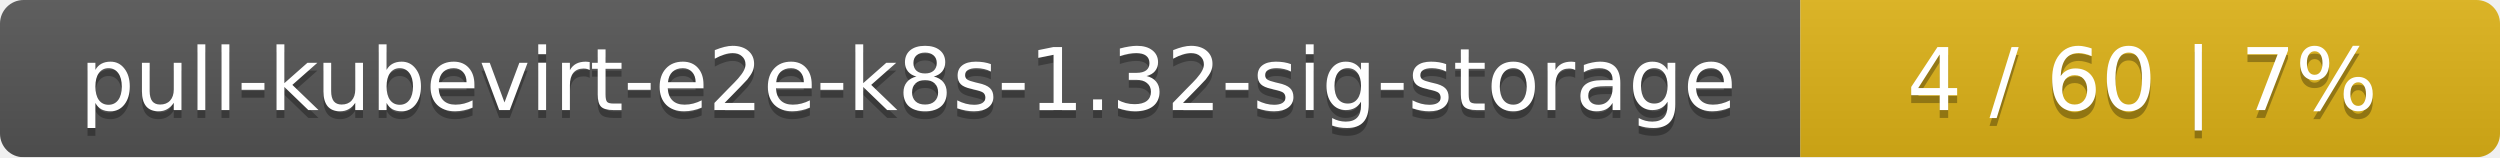
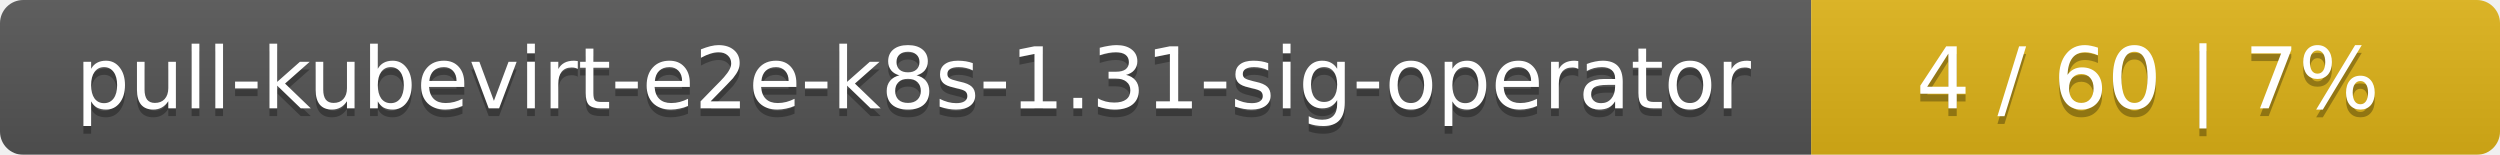
- <svg xmlns="http://www.w3.org/2000/svg" width="318" height="20">
+ <svg xmlns="http://www.w3.org/2000/svg" width="323" height="20">
  <linearGradient id="smooth" x2="0" y2="100%">
    <stop offset="0" stop-color="#bbb" stop-opacity=".1" />
    <stop offset="1" stop-opacity=".1" />
  </linearGradient>
  <mask id="round">
-     <rect width="318" height="20" rx="3" fill="#fff" />
+     <rect width="323" height="20" rx="3" fill="#fff" />
  </mask>
  <g mask="url(#round)">
-     <rect width="229" height="20" fill="#555" />
-     <rect x="229" width="89" height="20" fill="#dfb317" />
-     <rect width="318" height="20" fill="url(#smooth)" />
+     <rect width="234" height="20" fill="#555" />
+     <rect x="234" width="89" height="20" fill="#dfb317" />
+     <rect width="323" height="20" fill="url(#smooth)" />
  </g>
  <g fill="#fff" text-anchor="middle" font-family="DejaVu Sans,Verdana,Geneva,sans-serif" font-size="11">
-     <text x="115.5" y="15" fill="#010101" fill-opacity=".3">pull-kubevirt-e2e-k8s-1.32-sig-storage</text>
-     <text x="115.5" y="14">pull-kubevirt-e2e-k8s-1.32-sig-storage</text>
-     <text x="272.5" y="15" fill="#010101" fill-opacity=".3">4 / 60    |    7%</text>
-     <text x="272.5" y="14">4 / 60    |    7%</text>
+     <text x="118" y="15" fill="#010101" fill-opacity=".3">pull-kubevirt-e2e-k8s-1.31-sig-operator</text>
+     <text x="118" y="14">pull-kubevirt-e2e-k8s-1.31-sig-operator</text>
+     <text x="277.5" y="15" fill="#010101" fill-opacity=".3">4 / 60    |    7%</text>
+     <text x="277.5" y="14">4 / 60    |    7%</text>
  </g>
</svg>
